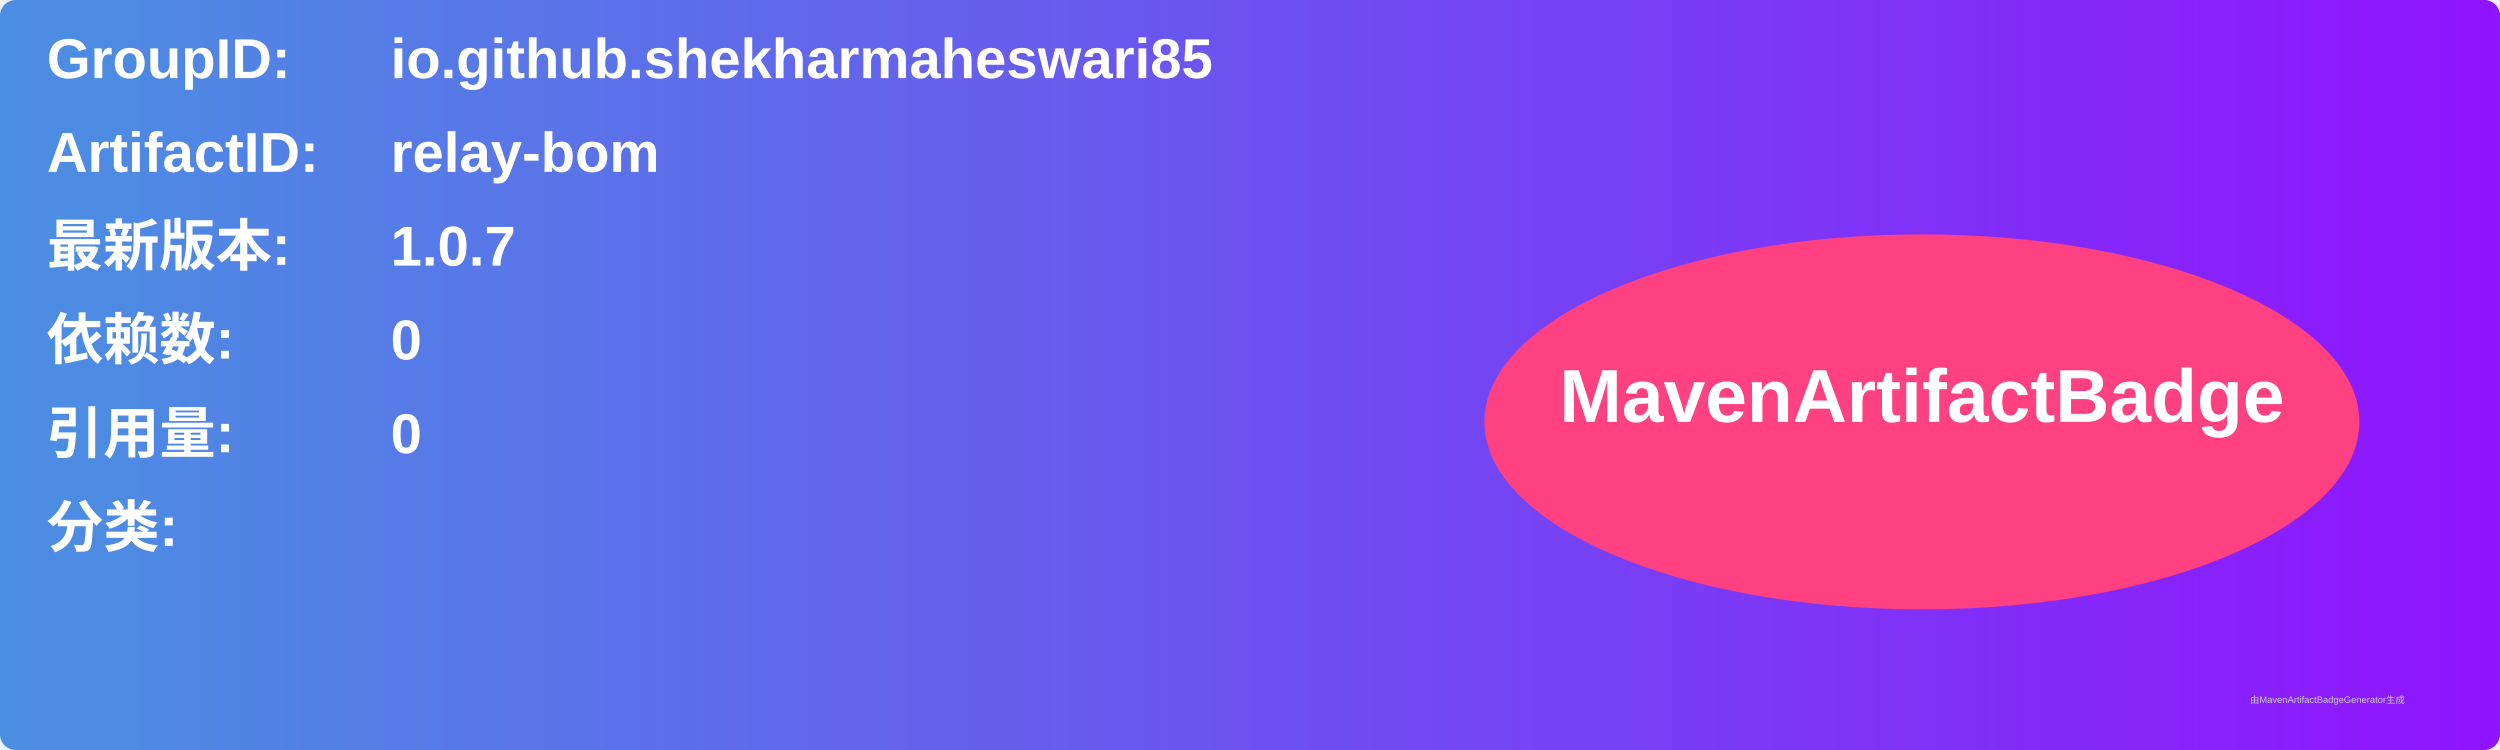
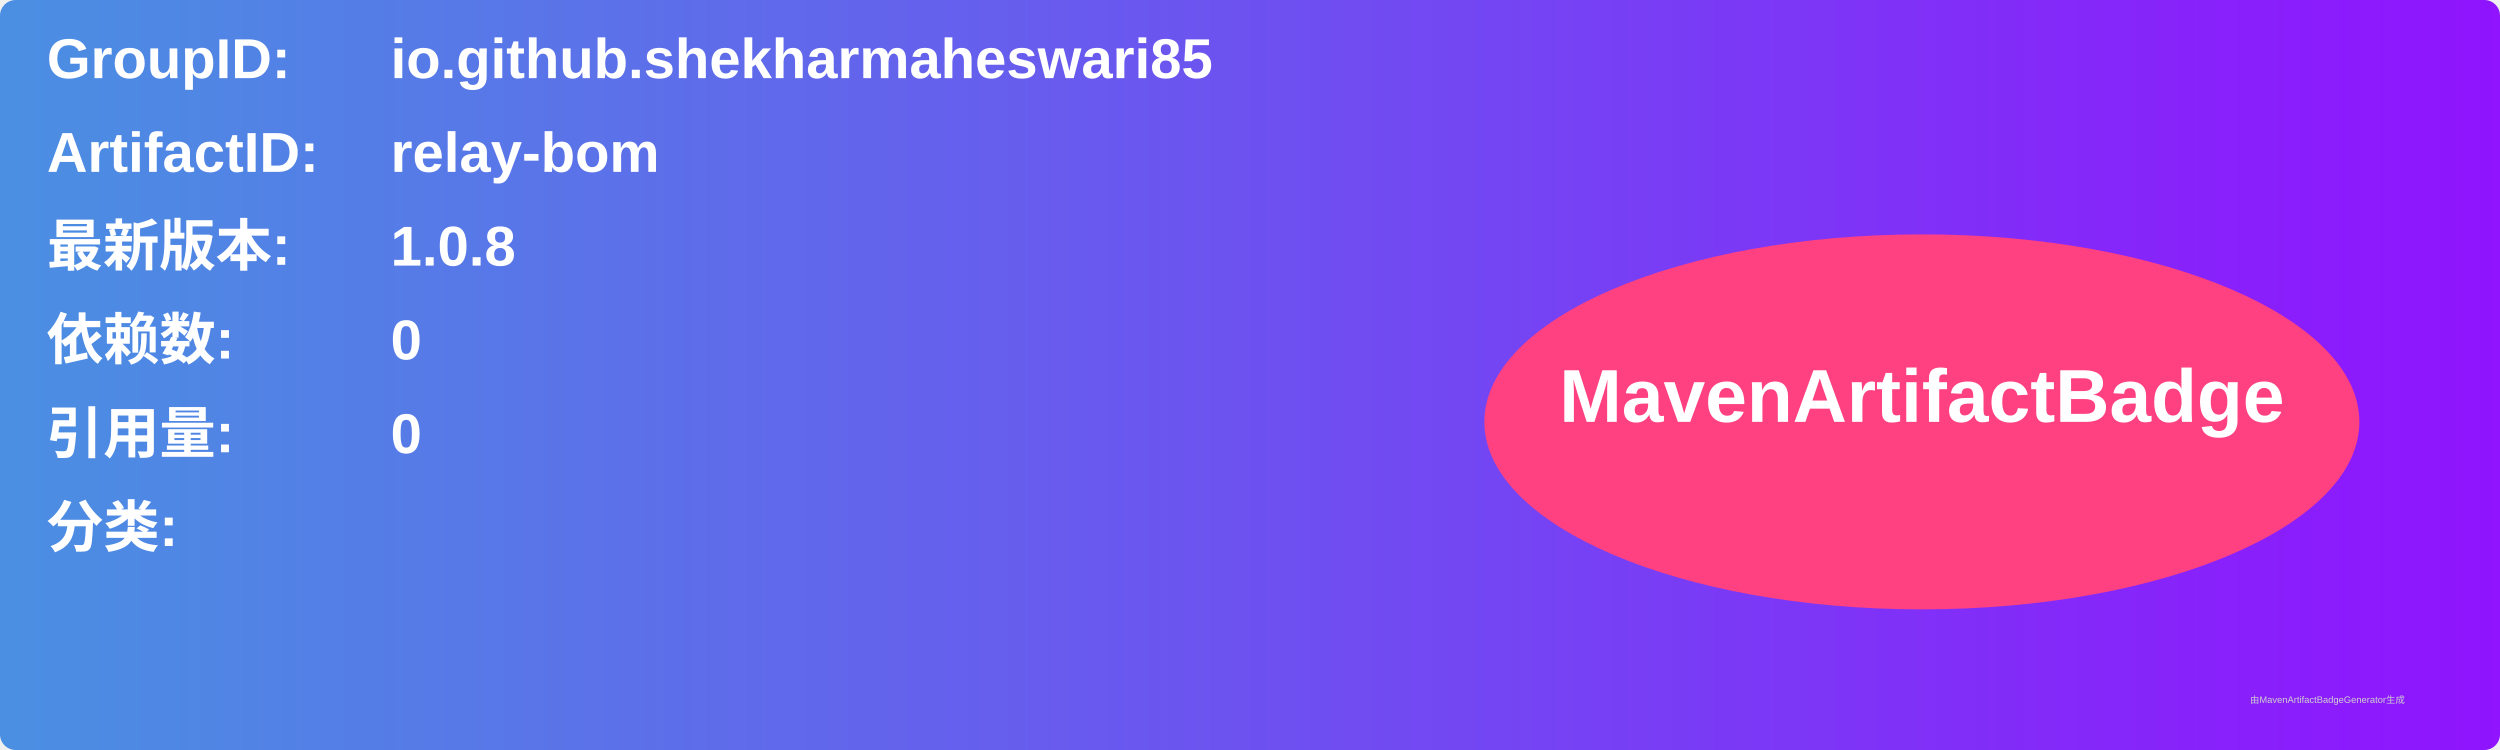
<svg xmlns="http://www.w3.org/2000/svg" width="800" height="240" viewBox="0 0 800 240">
  <linearGradient id="grad" x1="0%" y1="0%" x2="100%" y2="0%">
    <stop offset="0%" stop-color="#4a90e2" />
    <stop offset="100%" stop-color="#9013fe" />
  </linearGradient>
  <rect width="100%" height="100%" rx="5" ry="5" fill="url(#grad)" />
  <g transform="translate(15, 15)">
    <text x="0" y="10" font-family="Arial" font-size="18" fill="white" font-weight="bold" width="260">GroupID:</text>
    <text x="110" y="10" font-family="Arial" font-size="18" fill="white" font-weight="bold" width="460">io.github.shekharmaheswari85</text>
    <text x="0" y="40" font-family="Arial" font-size="18" fill="white" font-weight="bold" width="260">ArtifactID:</text>
    <text x="110" y="40" font-family="Arial" font-size="18" fill="white" font-weight="bold" width="460">relay-bom</text>
    <text x="0" y="70" font-family="Arial" font-size="18" fill="white" font-weight="bold">最新版本:</text>
    <text x="110" y="70" font-family="Arial" font-size="18" fill="white" font-weight="bold">
-       <tspan font-weight="bold">1.0.7</tspan>
+       <tspan font-weight="bold">1.0.8</tspan>
    </text>
    <text x="0" y="100" font-family="Arial" font-size="18" fill="white" font-weight="bold">依赖数: </text>
    <text x="110" y="100" font-family="Arial" font-size="18" fill="white">
      <tspan font-weight="bold">0</tspan>
    </text>
    <text x="0" y="130" font-family="Arial" font-size="18" fill="white" font-weight="bold">引用量: </text>
    <text x="110" y="130" font-family="Arial" font-size="18" fill="white">
      <tspan font-weight="bold">0</tspan>
    </text>
    <text x="0" y="160" font-family="Arial" font-size="18" fill="white" font-weight="bold">分类:</text>
    <text x="10" y="190" font-family="Arial" font-size="10" fill="white">
      <tspan font-weight="bold" />
    </text>
    <ellipse cx="600" cy="120" rx="140" ry="60" fill="#ff4081" />
    <text x="600" y="120" text-anchor="middle" font-family="Arial" font-size="24" fill="white" font-weight="bold">MavenArtifactBadge</text>
  </g>
  <text x="720" y="225" font-family="Arial" font-size="3" fill="#d0d0d0">由MavenArtifactBadgeGenerator生成</text>
</svg>
